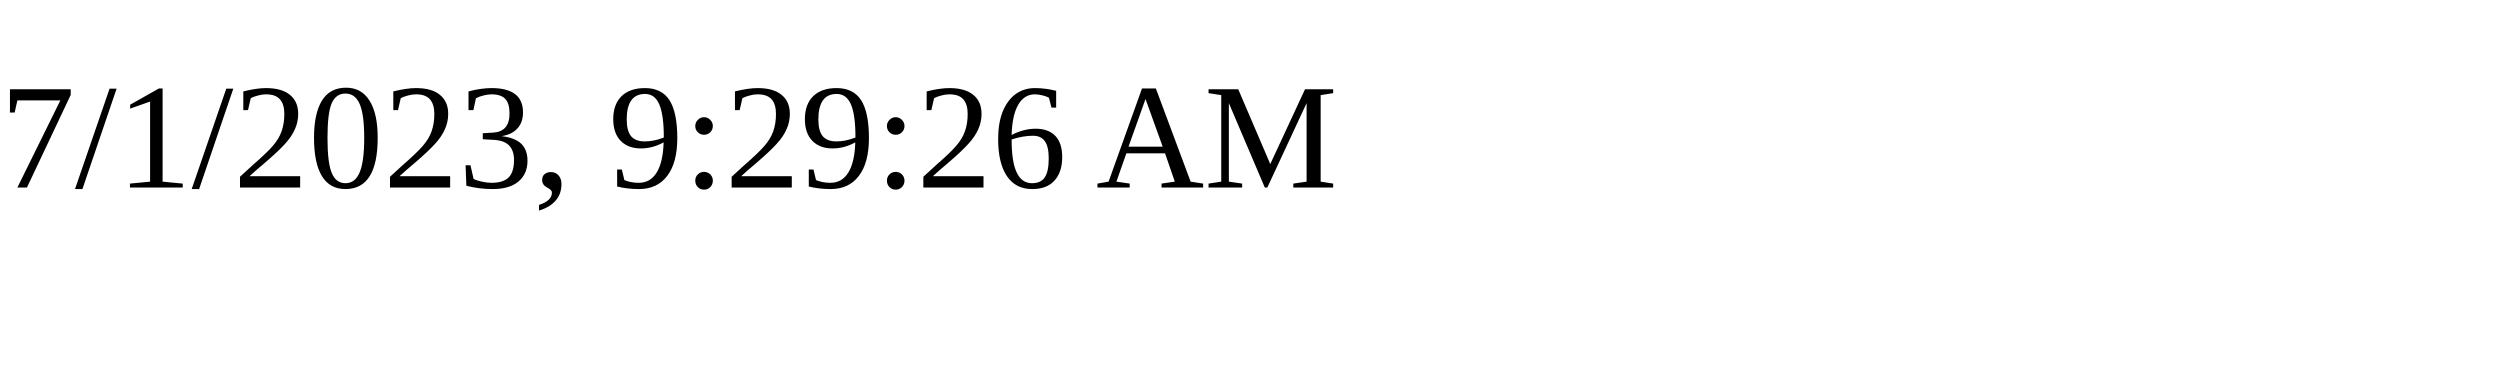
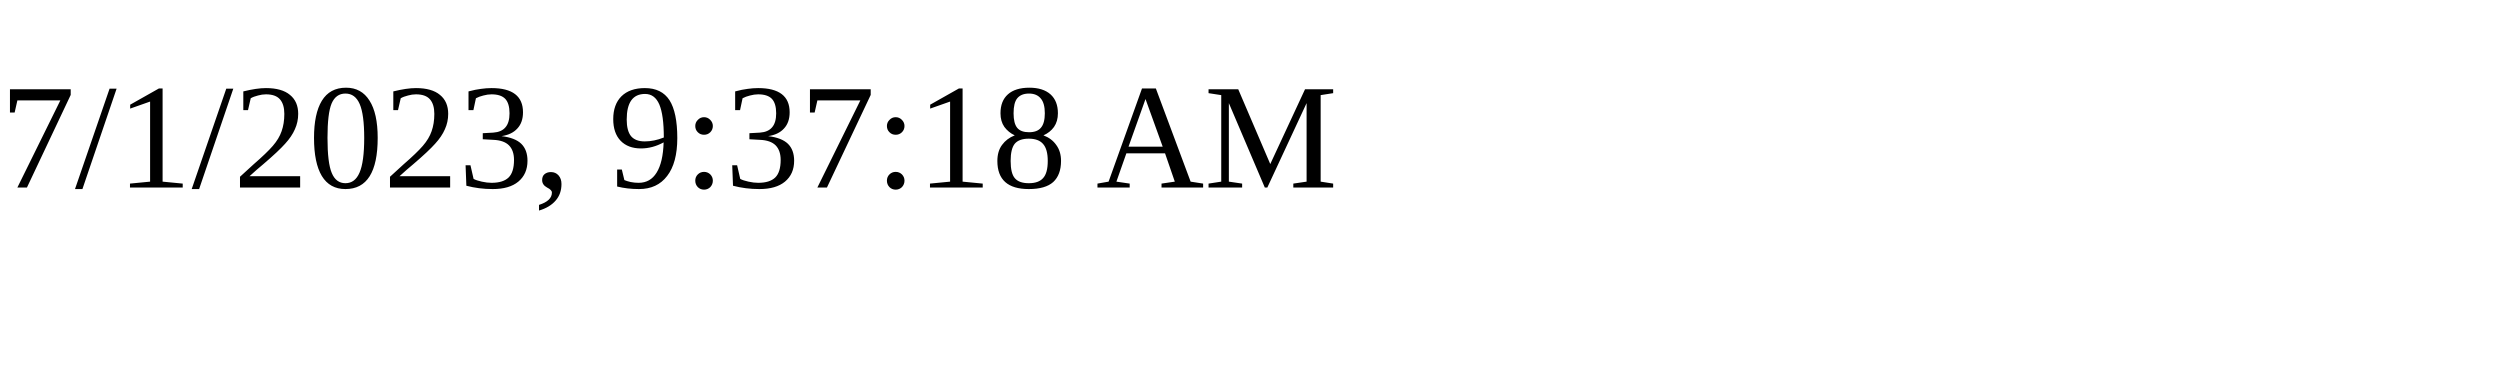
<svg xmlns="http://www.w3.org/2000/svg" height="30" width="200">
-   <text x="0" y="15">7/1/2023, 9:29:26 AM</text>
+   <text x="0" y="15">7/1/2023, 9:37:18 AM</text>
</svg>
